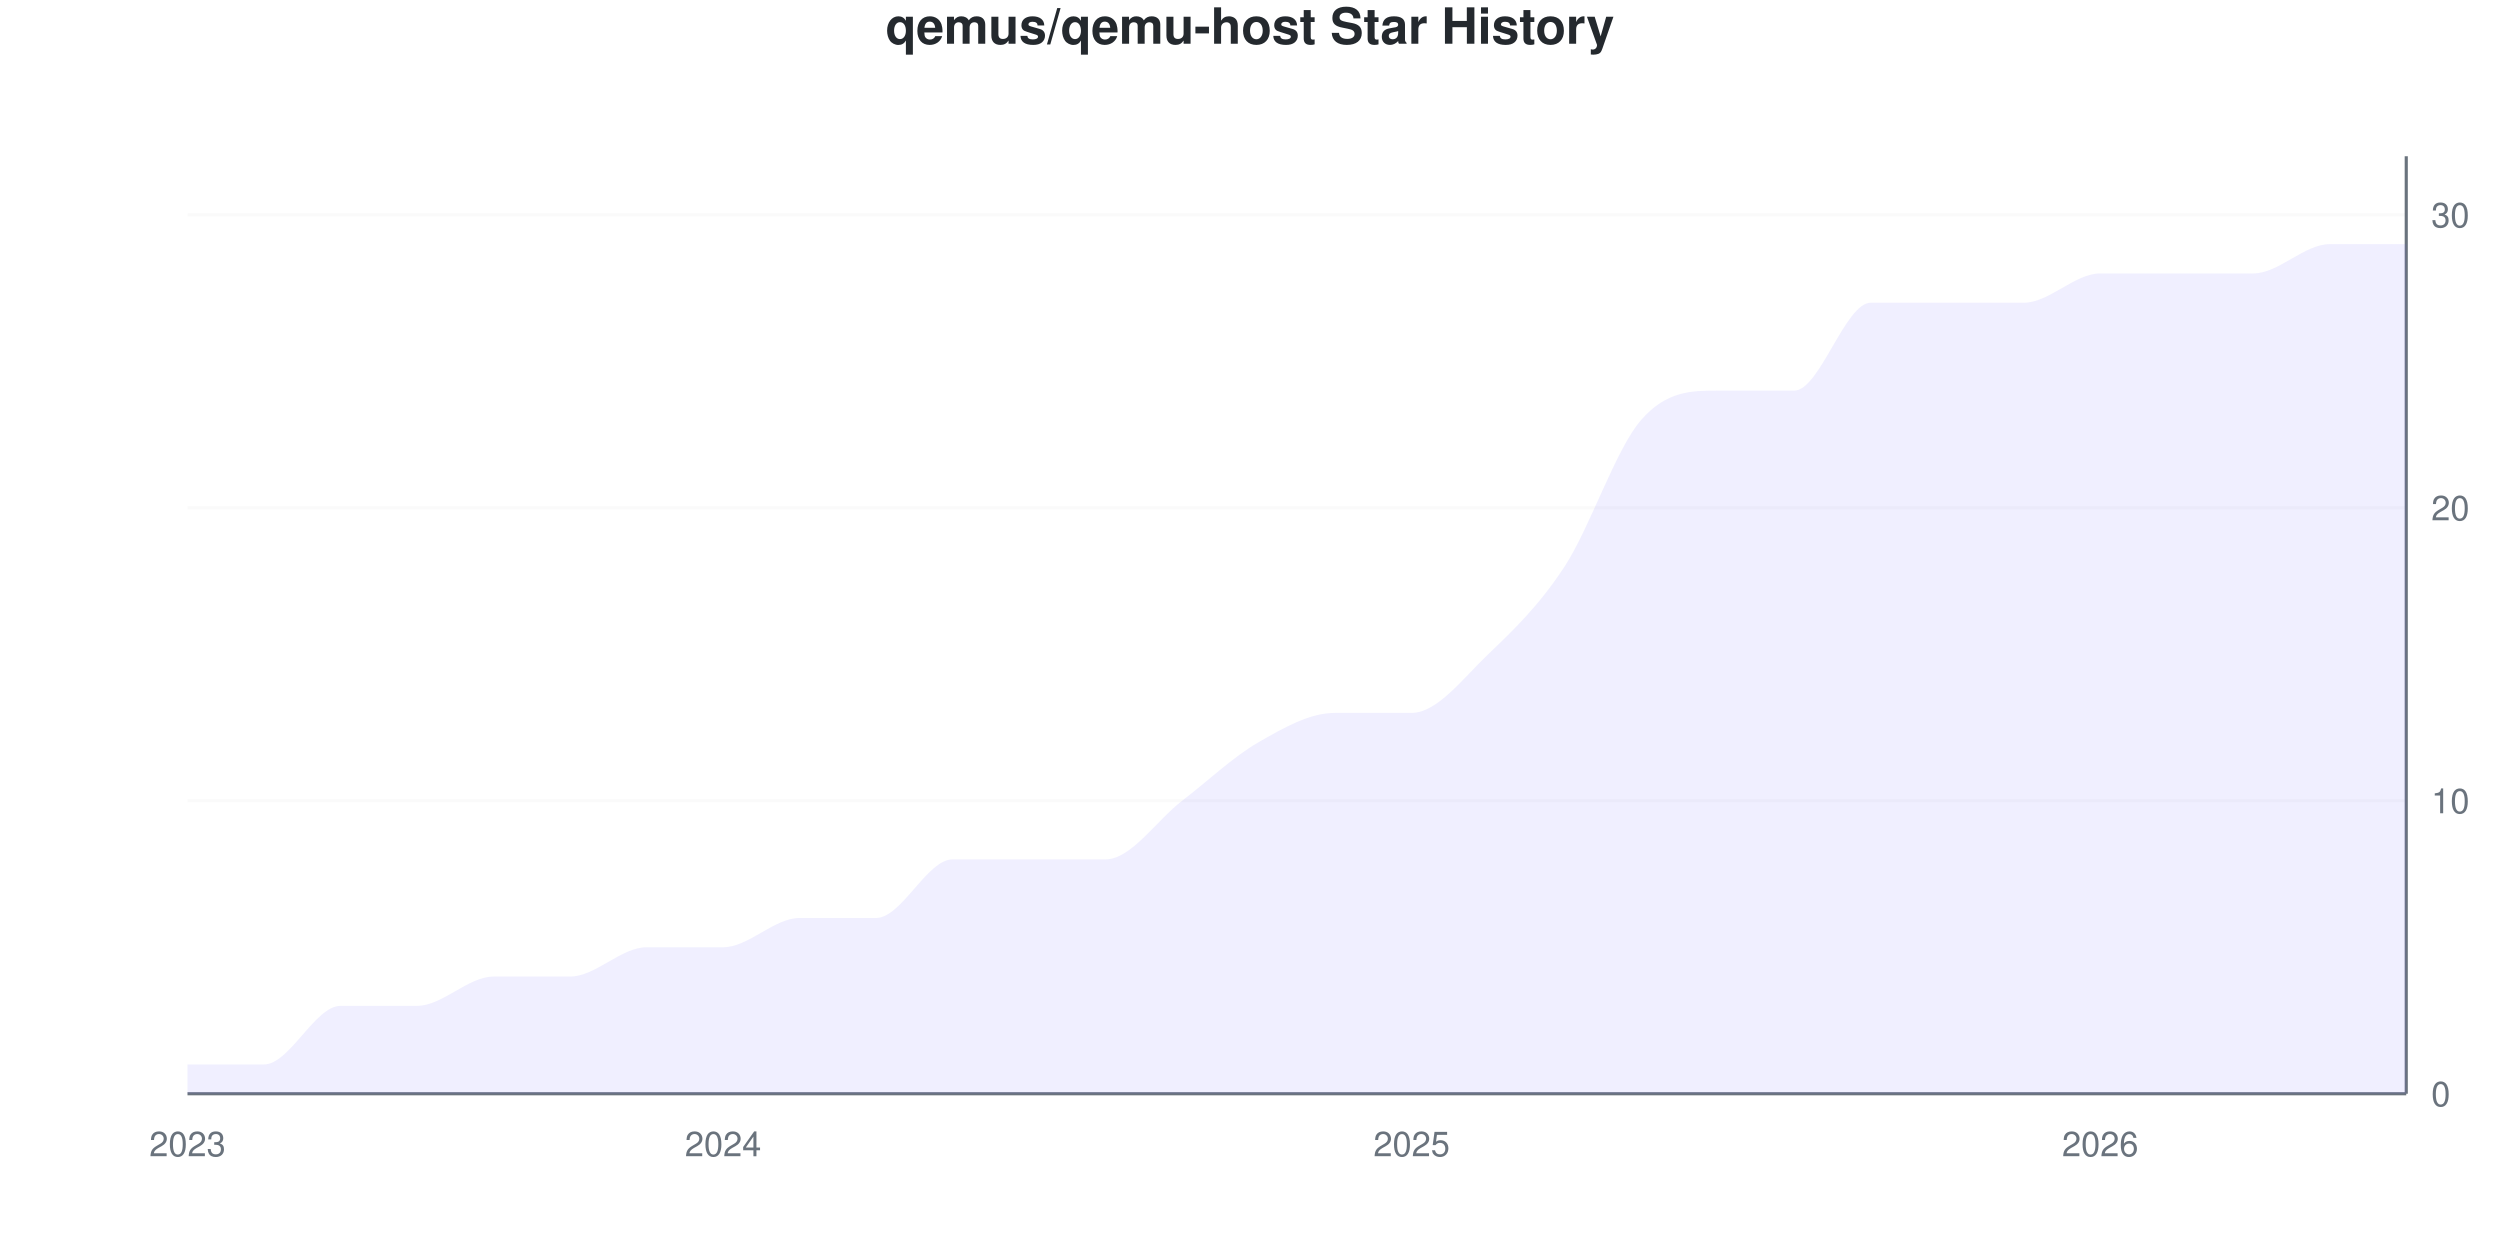
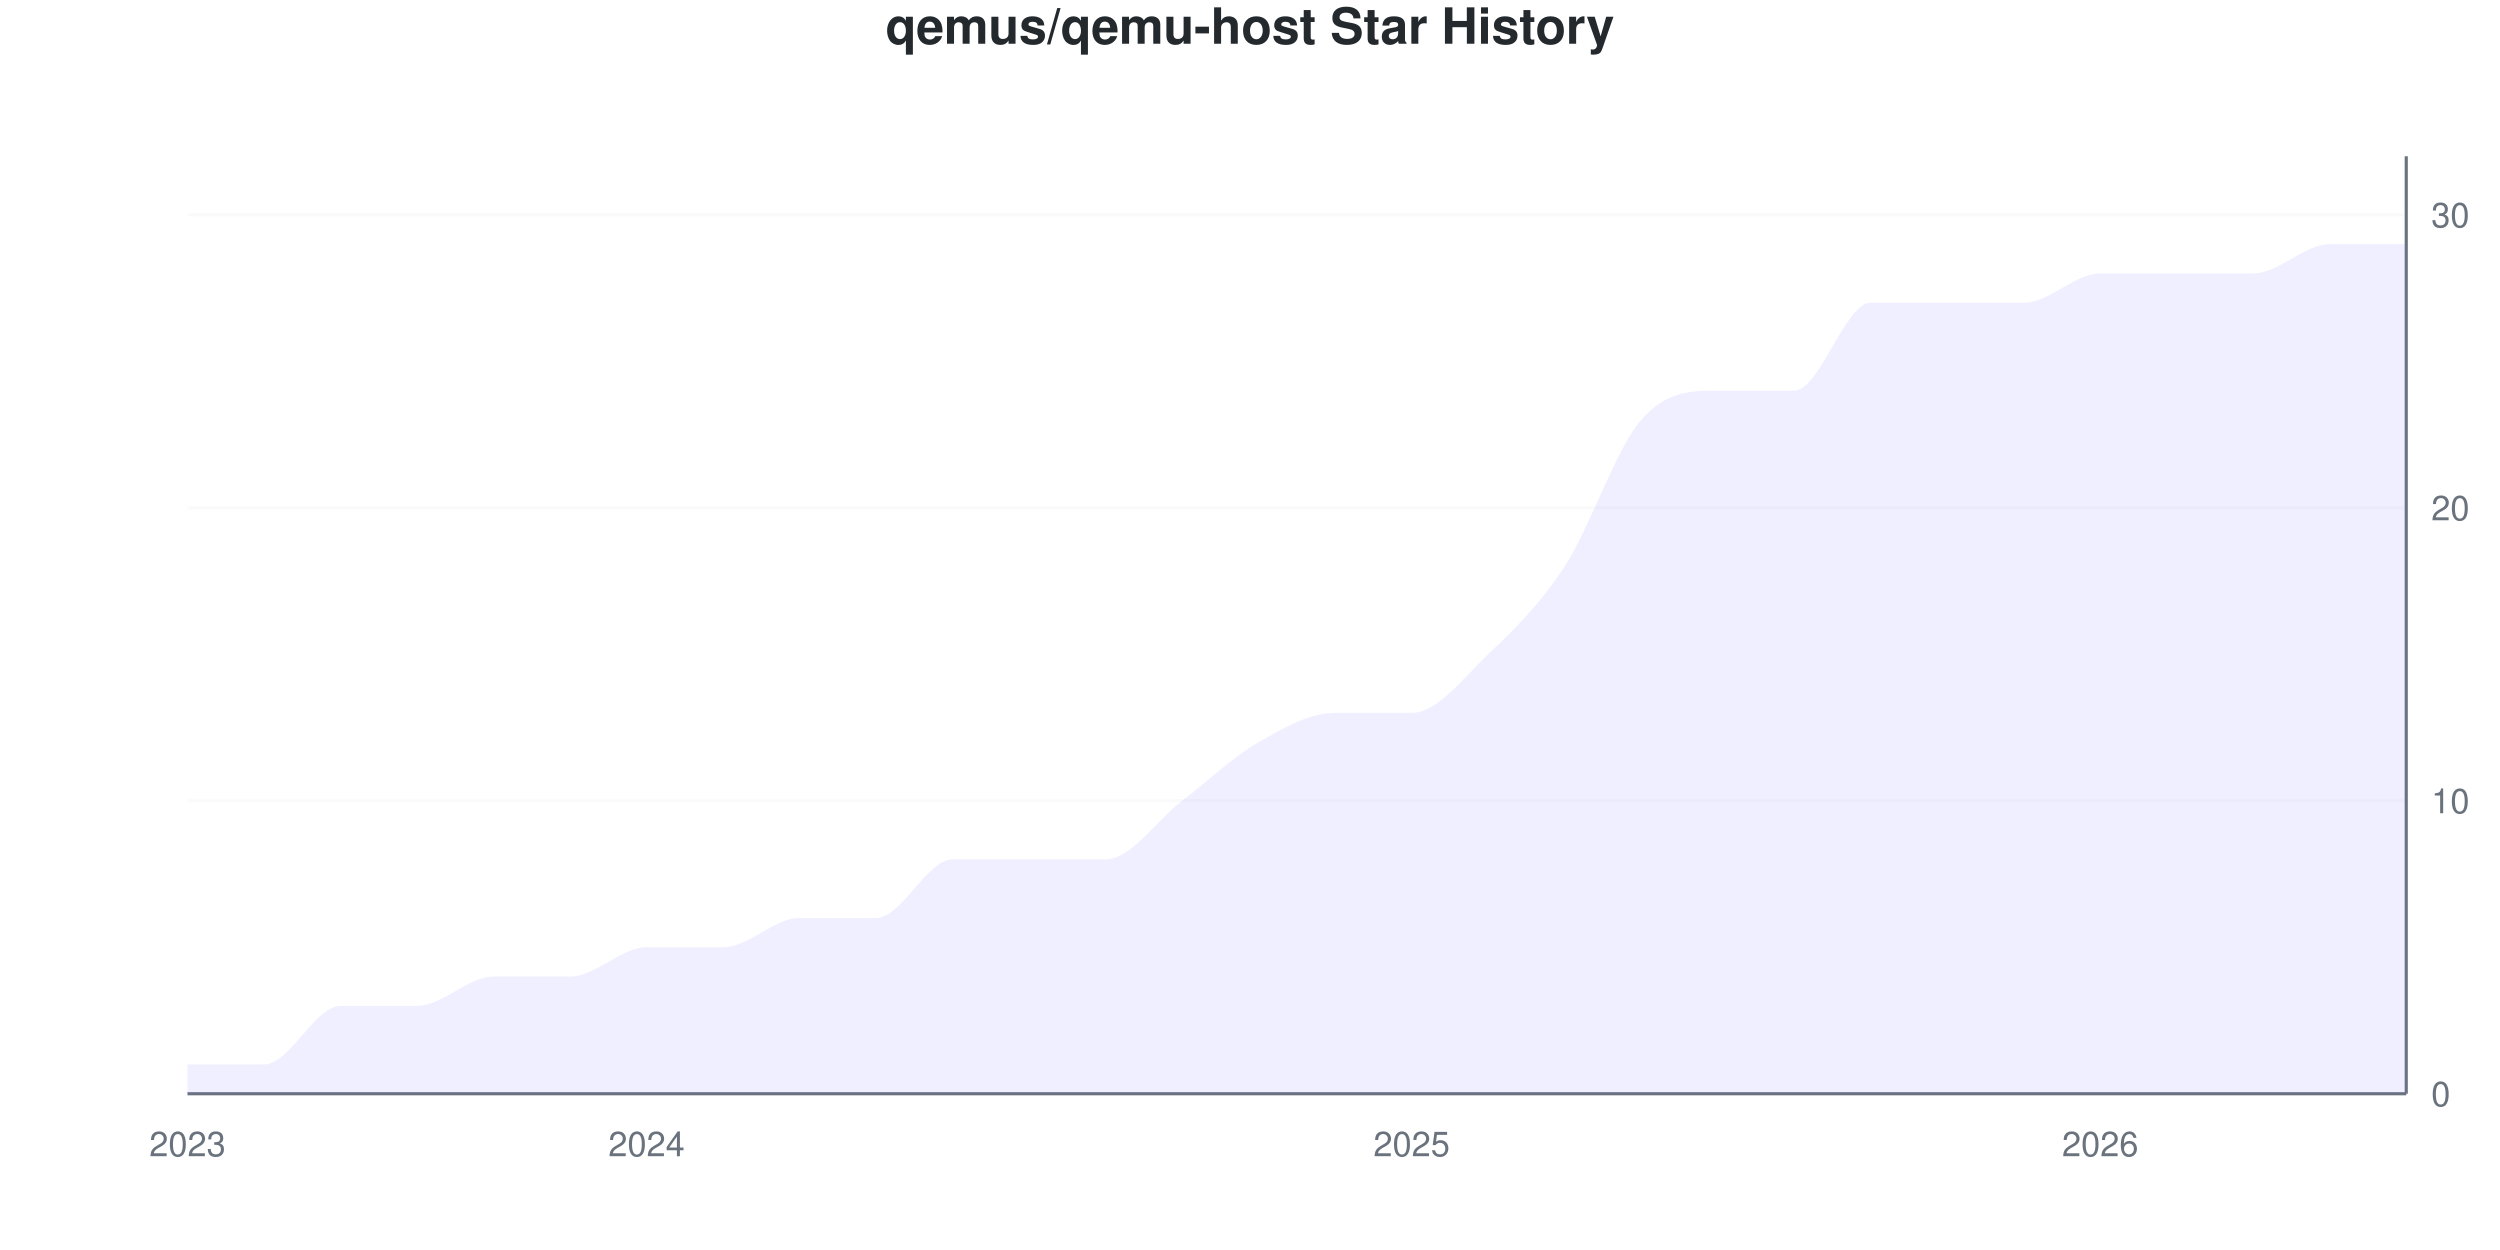
<svg xmlns="http://www.w3.org/2000/svg" viewBox="0 0 800 400" width="800" height="400">
  <style>
    @keyframes drawLine {
      to { stroke-dashoffset: 0; }
    }
    @keyframes fadeInPoint {
      from { opacity: 0; }
      to { opacity: 1; }
    }
    .data-line-0 {
      stroke-dasharray: 1226;
      stroke-dashoffset: 1226;
      animation: drawLine 2s ease-out forwards;
    }
    .data-point {
      opacity: 0;
      animation: fadeInPoint 0.5s ease-out forwards;
    }
    .chart-bg { fill: #fff; }
    .chart-text { fill: #24292e; }
    .chart-muted { fill: #6a737d; }
    .chart-grid { stroke: #eee; }
    .chart-axis { stroke: #6a737d; }
    @media (prefers-color-scheme: dark) {
      .chart-bg { fill: #0d1117; }
      .chart-text { fill: #e6edf3; }
      .chart-muted { fill: #8b949e; }
      .chart-grid { stroke: #21262d; }
      .chart-axis { stroke: #8b949e; }
    }
  </style>
  <rect width="800" height="400" class="chart-bg" />
  <text x="400" y="14" text-anchor="middle" class="chart-text" font-size="16" font-weight="bold" font-family="-apple-system, BlinkMacSystemFont, 'Segoe UI', Helvetica, Arial, sans-serif">qemus/qemu-host Star History</text>
  <g class="grid">
    <line x1="60" y1="350" x2="770" y2="350" class="chart-grid" stroke-opacity="0.3" />
    <text x="778" y="354" text-anchor="start" class="chart-muted" font-size="11" font-family="-apple-system, BlinkMacSystemFont, 'Segoe UI', Helvetica, Arial, sans-serif">0</text>
    <line x1="60" y1="256.25" x2="770" y2="256.25" class="chart-grid" stroke-opacity="0.3" />
    <text x="778" y="260.25" text-anchor="start" class="chart-muted" font-size="11" font-family="-apple-system, BlinkMacSystemFont, 'Segoe UI', Helvetica, Arial, sans-serif">10</text>
    <line x1="60" y1="162.5" x2="770" y2="162.5" class="chart-grid" stroke-opacity="0.3" />
    <text x="778" y="166.5" text-anchor="start" class="chart-muted" font-size="11" font-family="-apple-system, BlinkMacSystemFont, 'Segoe UI', Helvetica, Arial, sans-serif">20</text>
    <line x1="60" y1="68.75" x2="770" y2="68.75" class="chart-grid" stroke-opacity="0.3" />
    <text x="778" y="72.75" text-anchor="start" class="chart-muted" font-size="11" font-family="-apple-system, BlinkMacSystemFont, 'Segoe UI', Helvetica, Arial, sans-serif">30</text>
  </g>
  <g class="milestones">
    
  </g>
  <g class="x-axis">
    <text x="60" y="370" text-anchor="middle" class="chart-muted" font-size="11" font-family="-apple-system, BlinkMacSystemFont, 'Segoe UI', Helvetica, Arial, sans-serif">2023</text>
-     <text x="231.379" y="370" text-anchor="middle" class="chart-muted" font-size="11" font-family="-apple-system, BlinkMacSystemFont, 'Segoe UI', Helvetica, Arial, sans-serif">2024</text>
+     <text x="206.897" y="370" text-anchor="middle" class="chart-muted" font-size="11" font-family="-apple-system, BlinkMacSystemFont, 'Segoe UI', Helvetica, Arial, sans-serif">2024</text>
    <text x="451.724" y="370" text-anchor="middle" class="chart-muted" font-size="11" font-family="-apple-system, BlinkMacSystemFont, 'Segoe UI', Helvetica, Arial, sans-serif">2025</text>
    <text x="672.069" y="370" text-anchor="middle" class="chart-muted" font-size="11" font-family="-apple-system, BlinkMacSystemFont, 'Segoe UI', Helvetica, Arial, sans-serif">2026</text>
  </g>
  <line x1="770" y1="50" x2="770" y2="350" class="chart-axis" stroke-width="1" />
  <line x1="60" y1="350" x2="770" y2="350" class="chart-axis" stroke-width="1" />
  <path d="M60,350 L60,340.625 C68.161,340.625 76.322,340.625 84.483,340.625 C92.644,340.625 100.805,321.875 108.966,321.875 C117.126,321.875 125.287,321.875 133.448,321.875 C141.609,321.875 149.77,312.5 157.931,312.5 C166.092,312.5 174.253,312.5 182.414,312.5 C190.575,312.5 198.736,303.125 206.897,303.125 C215.057,303.125 223.218,303.125 231.379,303.125 C239.54,303.125 247.701,293.75 255.862,293.75 C264.023,293.75 272.184,293.75 280.345,293.75 C288.506,293.75 296.667,275 304.828,275 C312.989,275 321.149,275 329.31,275 C337.471,275 345.632,275 353.793,275 C361.954,275 370.115,262.5 378.276,256.25 C386.437,250 394.598,242.188 402.759,237.5 C410.92,232.812 419.08,228.125 427.241,228.125 C435.402,228.125 443.563,228.125 451.724,228.125 C459.885,228.125 468.046,217.188 476.207,209.375 C484.368,201.562 492.529,193.75 500.69,181.25 C508.851,168.75 517.011,143.75 525.172,134.375 C533.333,125 541.494,125 549.655,125 C557.816,125 565.977,125 574.138,125 C582.299,125 590.46,96.875 598.621,96.875 C606.782,96.875 614.943,96.875 623.103,96.875 C631.264,96.875 639.425,96.875 647.586,96.875 C655.747,96.875 663.908,87.5 672.069,87.5 C680.23,87.5 688.391,87.5 696.552,87.5 C704.713,87.5 712.874,87.5 721.034,87.5 C729.195,87.5 737.356,78.125 745.517,78.125 C753.678,78.125 761.839,78.125 770,78.125 L770,350 L60,350 Z" fill="#6b63ff" fill-opacity="0.1" />
  <path d="M60,350 L60,340.625 C68.161,340.625 76.322,340.625 84.483,340.625 C92.644,340.625 100.805,321.875 108.966,321.875 C117.126,321.875 125.287,321.875 133.448,321.875 C141.609,321.875 149.77,312.5 157.931,312.5 C166.092,312.5 174.253,312.5 182.414,312.5 C190.575,312.5 198.736,303.125 206.897,303.125 C215.057,303.125 223.218,303.125 231.379,303.125 C239.54,303.125 247.701,293.75 255.862,293.75 C264.023,293.75 272.184,293.75 280.345,293.75 C288.506,293.75 296.667,275 304.828,275 C312.989,275 321.149,275 329.31,275 C337.471,275 345.632,275 353.793,275 C361.954,275 370.115,262.5 378.276,256.25 C386.437,250 394.598,242.188 402.759,237.5 C410.92,232.812 419.08,228.125 427.241,228.125 C435.402,228.125 443.563,228.125 451.724,228.125 C459.885,228.125 468.046,217.188 476.207,209.375 C484.368,201.562 492.529,193.75 500.69,181.25 C508.851,168.75 517.011,143.75 525.172,134.375 C533.333,125 541.494,125 549.655,125 C557.816,125 565.977,125 574.138,125 C582.299,125 590.46,96.875 598.621,96.875 C606.782,96.875 614.943,96.875 623.103,96.875 C631.264,96.875 639.425,96.875 647.586,96.875 C655.747,96.875 663.908,87.5 672.069,87.5 C680.23,87.5 688.391,87.5 696.552,87.5 C704.713,87.5 712.874,87.5 721.034,87.5 C729.195,87.5 737.356,78.125 745.517,78.125 C753.678,78.125 761.839,78.125 770,78.125" fill="none" stroke="#6b63ff" stroke-width="2.5" class="data-line-0" />
  <g class="points">
    <circle cx="60" cy="340.625" r="4" fill="#6b63ff" class="data-point" style="animation-delay: 1.50s" />
    <circle cx="84.483" cy="340.625" r="4" fill="#6b63ff" class="data-point" style="animation-delay: 1.55s" />
    <circle cx="108.966" cy="321.875" r="4" fill="#6b63ff" class="data-point" style="animation-delay: 1.60s" />
    <circle cx="133.448" cy="321.875" r="4" fill="#6b63ff" class="data-point" style="animation-delay: 1.65s" />
    <circle cx="157.931" cy="312.5" r="4" fill="#6b63ff" class="data-point" style="animation-delay: 1.70s" />
    <circle cx="182.414" cy="312.5" r="4" fill="#6b63ff" class="data-point" style="animation-delay: 1.75s" />
    <circle cx="206.897" cy="303.125" r="4" fill="#6b63ff" class="data-point" style="animation-delay: 1.80s" />
    <circle cx="231.379" cy="303.125" r="4" fill="#6b63ff" class="data-point" style="animation-delay: 1.85s" />
    <circle cx="255.862" cy="293.75" r="4" fill="#6b63ff" class="data-point" style="animation-delay: 1.90s" />
    <circle cx="280.345" cy="293.75" r="4" fill="#6b63ff" class="data-point" style="animation-delay: 1.95s" />
    <circle cx="304.828" cy="275" r="4" fill="#6b63ff" class="data-point" style="animation-delay: 2.00s" />
    <circle cx="329.31" cy="275" r="4" fill="#6b63ff" class="data-point" style="animation-delay: 2.05s" />
    <circle cx="353.793" cy="275" r="4" fill="#6b63ff" class="data-point" style="animation-delay: 2.10s" />
    <circle cx="378.276" cy="256.25" r="4" fill="#6b63ff" class="data-point" style="animation-delay: 2.15s" />
    <circle cx="402.759" cy="237.5" r="4" fill="#6b63ff" class="data-point" style="animation-delay: 2.20s" />
    <circle cx="427.241" cy="228.125" r="4" fill="#6b63ff" class="data-point" style="animation-delay: 2.25s" />
    <circle cx="451.724" cy="228.125" r="4" fill="#6b63ff" class="data-point" style="animation-delay: 2.30s" />
    <circle cx="476.207" cy="209.375" r="4" fill="#6b63ff" class="data-point" style="animation-delay: 2.35s" />
    <circle cx="500.69" cy="181.25" r="4" fill="#6b63ff" class="data-point" style="animation-delay: 2.40s" />
    <circle cx="525.172" cy="134.375" r="4" fill="#6b63ff" class="data-point" style="animation-delay: 2.45s" />
    <circle cx="549.655" cy="125" r="4" fill="#6b63ff" class="data-point" style="animation-delay: 2.50s" />
    <circle cx="574.138" cy="125" r="4" fill="#6b63ff" class="data-point" style="animation-delay: 2.55s" />
    <circle cx="598.621" cy="96.875" r="4" fill="#6b63ff" class="data-point" style="animation-delay: 2.60s" />
    <circle cx="623.103" cy="96.875" r="4" fill="#6b63ff" class="data-point" style="animation-delay: 2.65s" />
    <circle cx="647.586" cy="96.875" r="4" fill="#6b63ff" class="data-point" style="animation-delay: 2.70s" />
    <circle cx="672.069" cy="87.5" r="4" fill="#6b63ff" class="data-point" style="animation-delay: 2.75s" />
    <circle cx="696.552" cy="87.5" r="4" fill="#6b63ff" class="data-point" style="animation-delay: 2.80s" />
    <circle cx="721.034" cy="87.5" r="4" fill="#6b63ff" class="data-point" style="animation-delay: 2.85s" />
    <circle cx="745.517" cy="78.125" r="4" fill="#6b63ff" class="data-point" style="animation-delay: 2.90s" />
    <circle cx="770" cy="78.125" r="4" fill="#6b63ff" class="data-point" style="animation-delay: 2.95s" />
  </g>
</svg>
